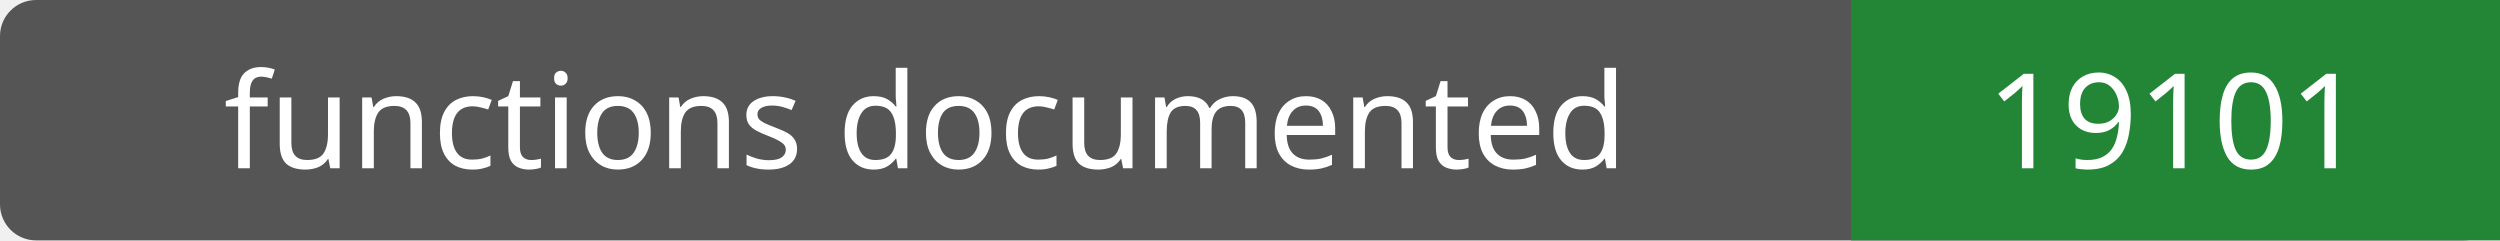
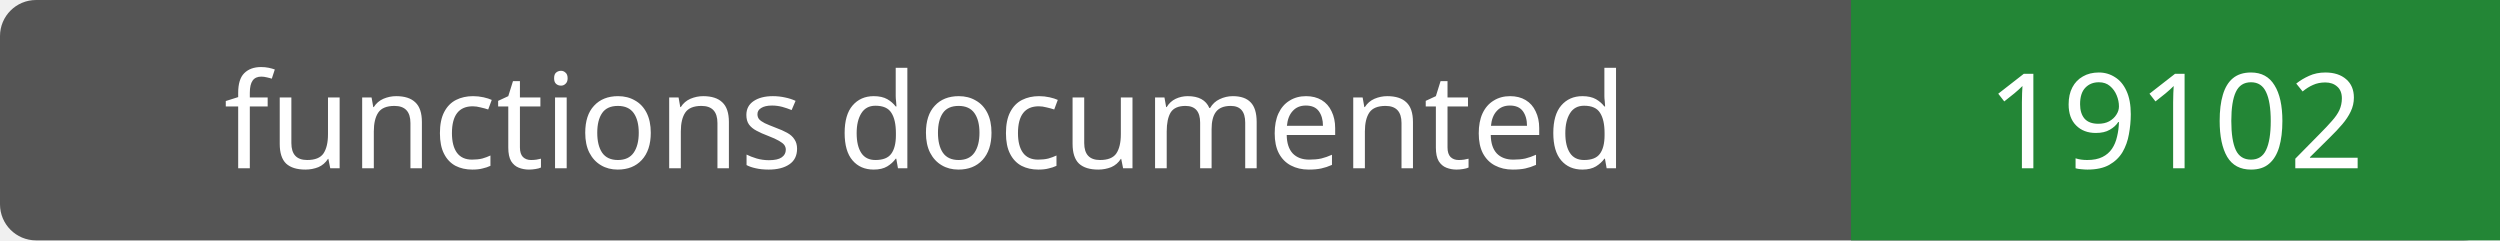
- <svg xmlns="http://www.w3.org/2000/svg" width="208" height="20" role="img" aria-label="functions documented: 19101">
+ <svg xmlns="http://www.w3.org/2000/svg" width="208" height="20" role="img" aria-label="functions documented: 19102">
  <rect width="208" height="20" rx="3" fill="#555" />
  <path fill="#238636" d="M154 0h54v20H154z" />
  <g fill="#fff" text-anchor="middle" font-family="Verdana,sans-serif" font-size="11">
    <text x="77.0" y="14">functions documented</text>
-     <text x="181.0" y="14">19101</text>
+     <text x="181.0" y="14">19102</text>
  </g>
</svg>
